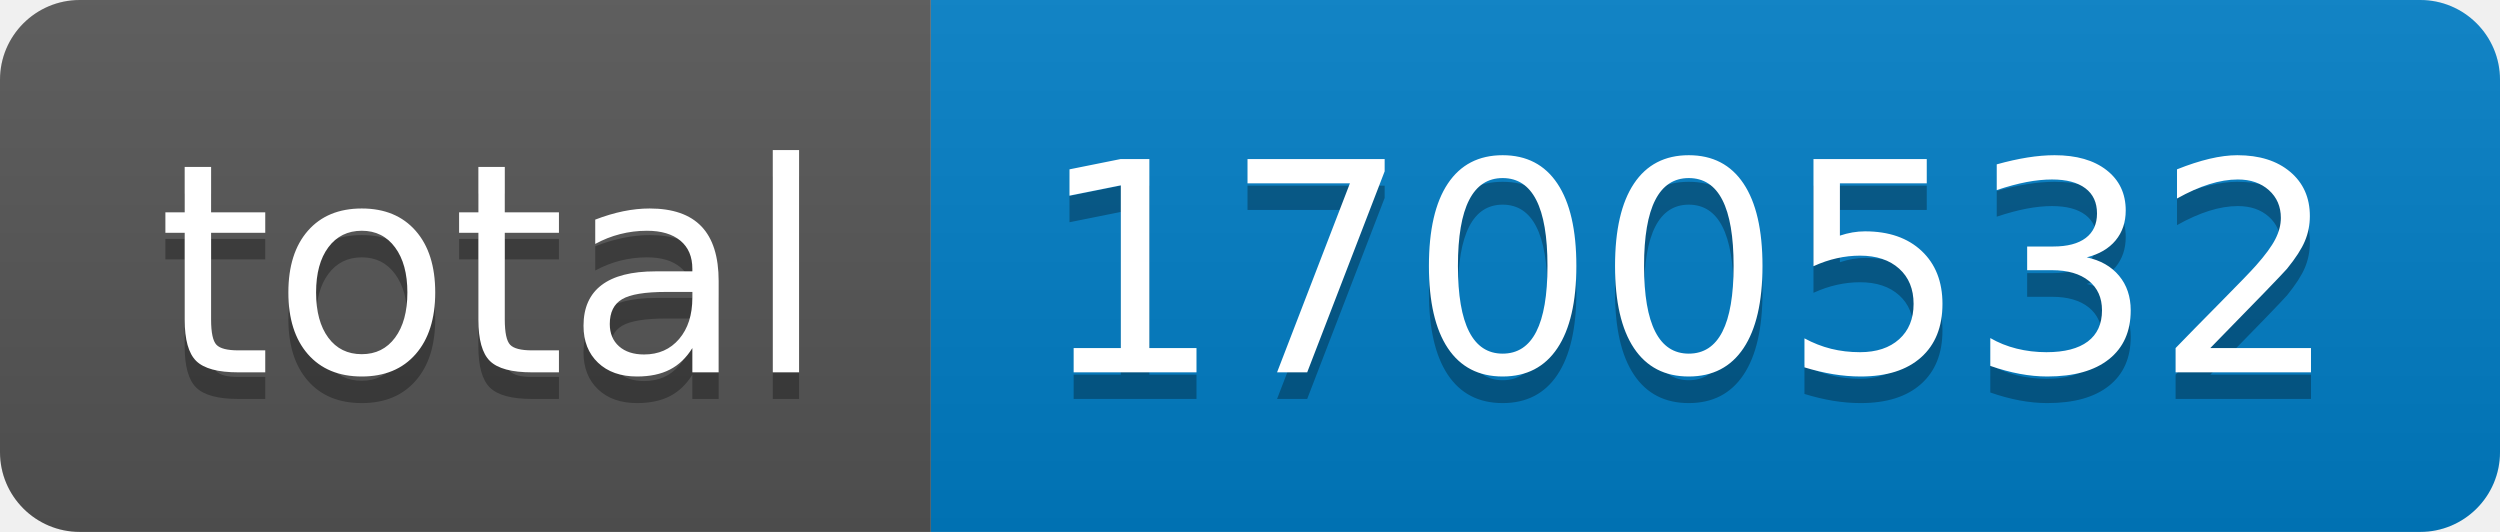
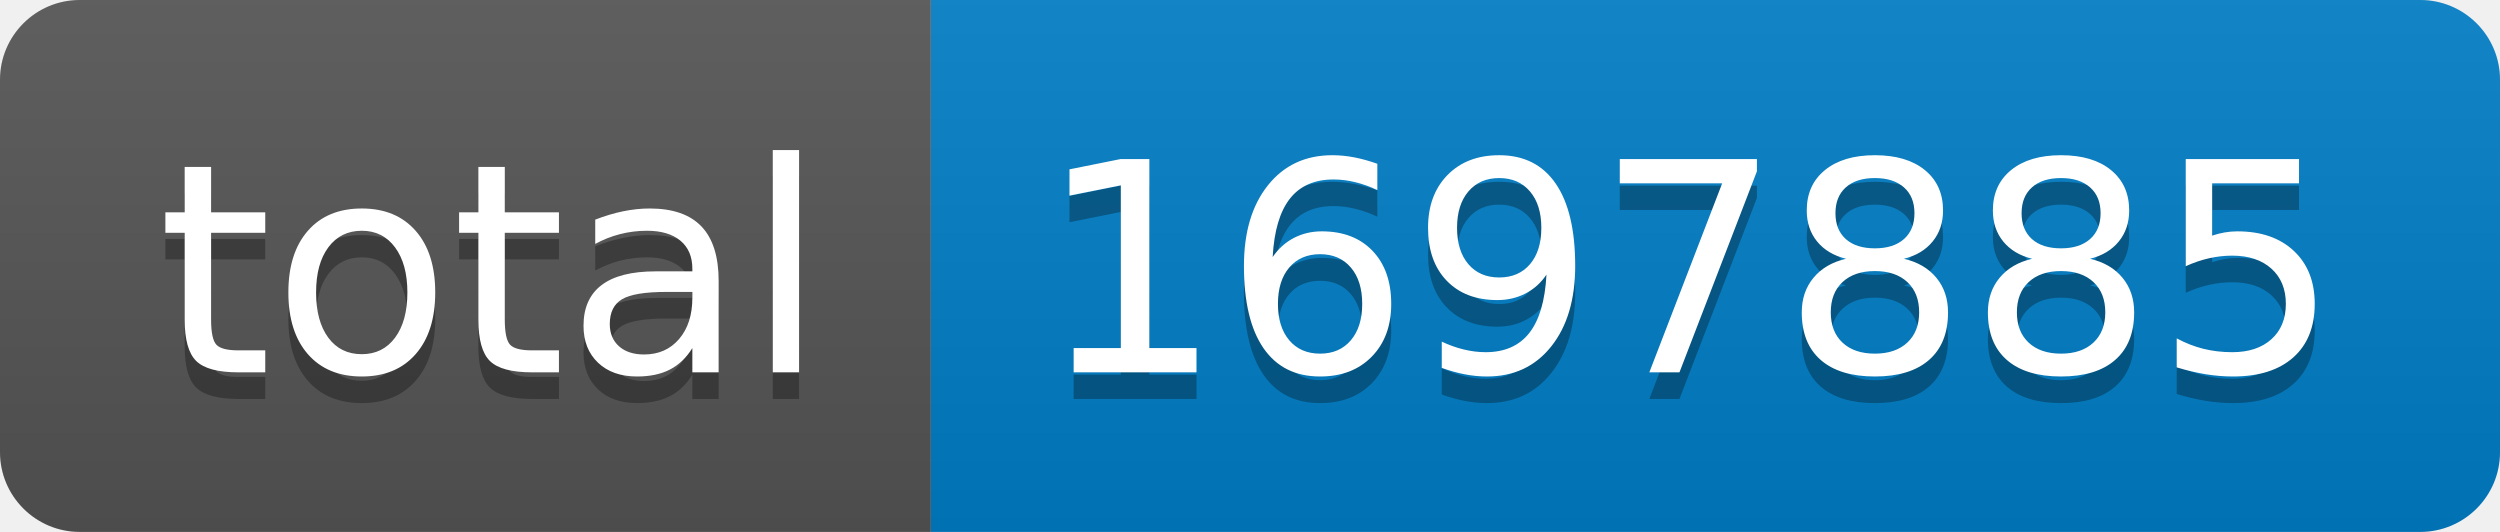
- <svg xmlns="http://www.w3.org/2000/svg" width="94" height="20" role="img" aria-label="total: 1700532">
+ <svg xmlns="http://www.w3.org/2000/svg" width="94" height="20" role="img" aria-label="total: 1697885">
  <linearGradient id="s" x2="0" y2="100%">
    <stop offset="0" stop-color="#bbb" stop-opacity=".1" />
    <stop offset="1" stop-opacity=".1" />
  </linearGradient>
  <clipPath id="r">
    <rect width="94" height="20" rx="3" fill="#fff" />
  </clipPath>
  <g clip-path="url(#r)">
    <rect width="35" height="20" fill="#555" />
    <rect x="35" width="59" height="20" fill="#007ec6" />
    <rect width="94" height="20" fill="url(#s)" />
  </g>
  <g fill="#fff" text-anchor="middle" font-family="Verdana,Geneva,DejaVu Sans,sans-serif" text-rendering="geometricPrecision" font-size="110">
    <text aria-hidden="true" x="185" y="150" fill="#010101" fill-opacity=".3" transform="scale(.1)" textLength="250">total</text>
    <text x="185" y="140" transform="scale(.1)" fill="#fff" textLength="250">total</text>
-     <text aria-hidden="true" x="635" y="150" fill="#010101" fill-opacity=".3" transform="scale(.1)" textLength="490">1700532</text>
-     <text x="635" y="140" transform="scale(.1)" fill="#fff" textLength="490">1700532</text>
+     <text aria-hidden="true" x="635" y="150" fill="#010101" fill-opacity=".3" transform="scale(.1)" textLength="490">1697885</text>
+     <text x="635" y="140" transform="scale(.1)" fill="#fff" textLength="490">1697885</text>
  </g>
</svg>
